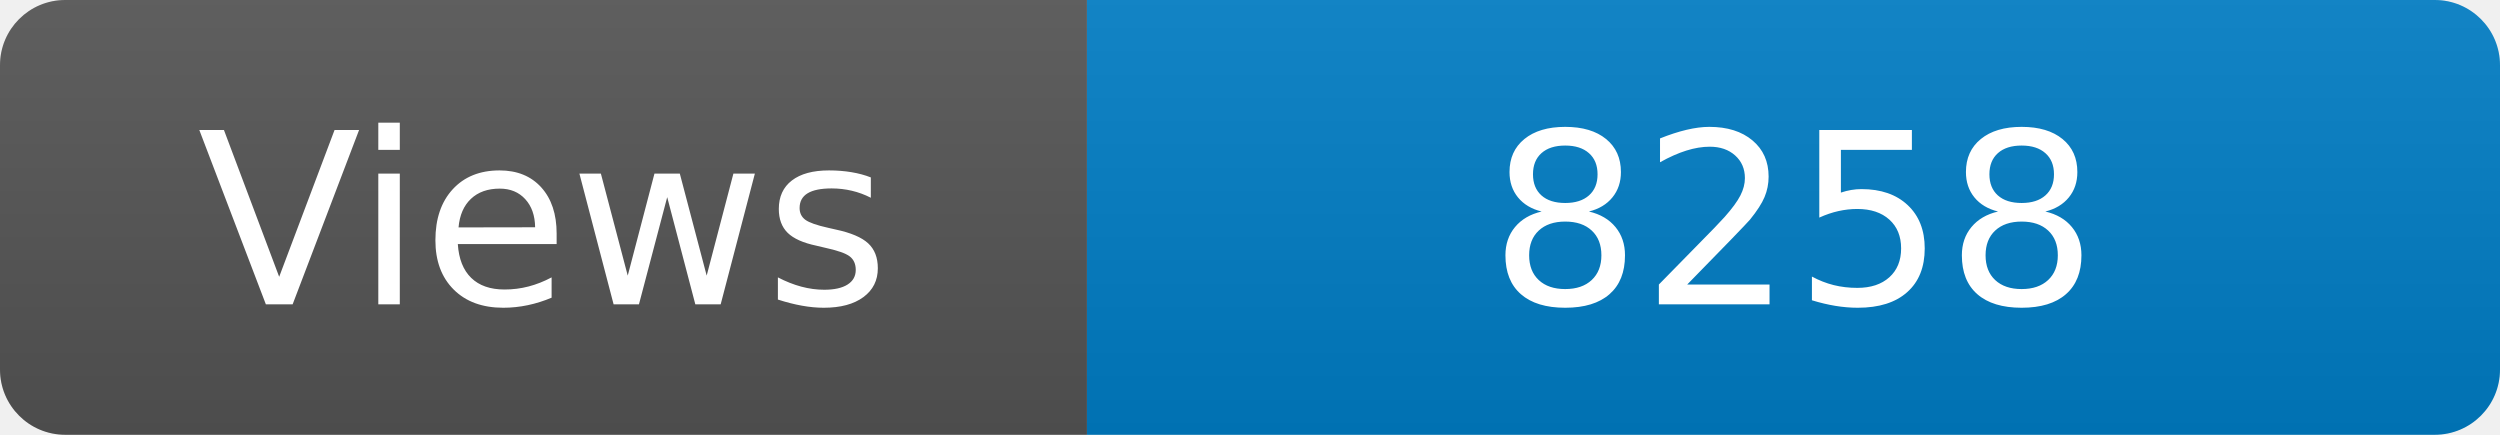
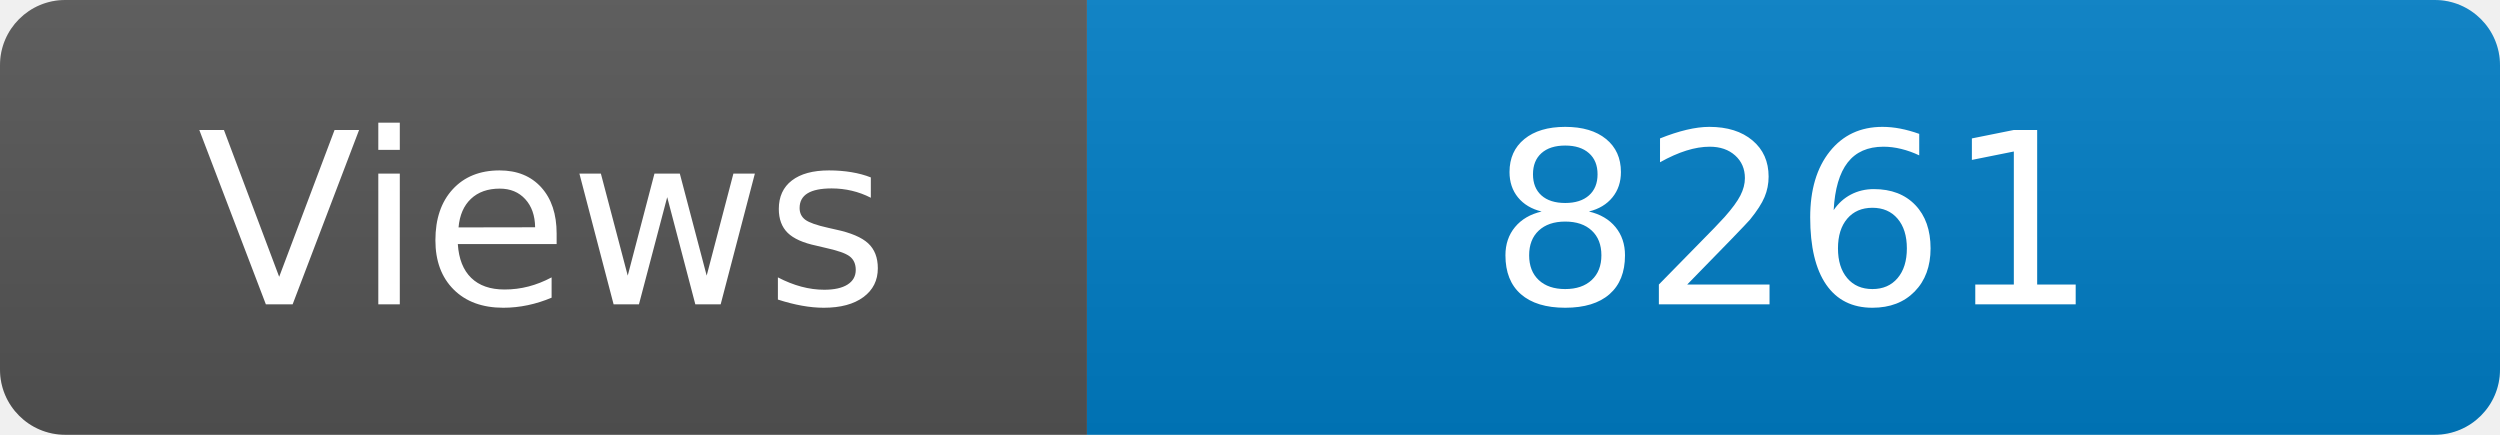
<svg xmlns="http://www.w3.org/2000/svg" width="115" height="20" role="img" aria-label="Maintained?: yes">
  <linearGradient id="s" x2="0" y2="100%">
    <stop offset="0" stop-color="#bbb" stop-opacity=".1" />
    <stop offset="1" stop-opacity=".1" />
  </linearGradient>
  <clipPath id="r">
    <rect width="115" height="20" rx="3" fill="#fff" />
  </clipPath>
  <g clip-path="url(#r)">
    <rect width="50" height="20" fill="#555" />
    <rect x="50" width="160" height="20" fill="#007ec6" />
    <rect width="115" height="20" fill="url(#s)" />
  </g>
  <g fill="#fff" text-anchor="middle" font-family="Verdana,Geneva,DejaVu Sans,sans-serif" font-size="110">
    <text x="250" y="140" transform="scale(.1)" fill="#fff">Views</text>
-     <text x="825" y="140" transform="scale(.1)" fill="#fff">8258</text>
+     <text x="825" y="140" transform="scale(.1)" fill="#fff">8261</text>
  </g>
</svg>
